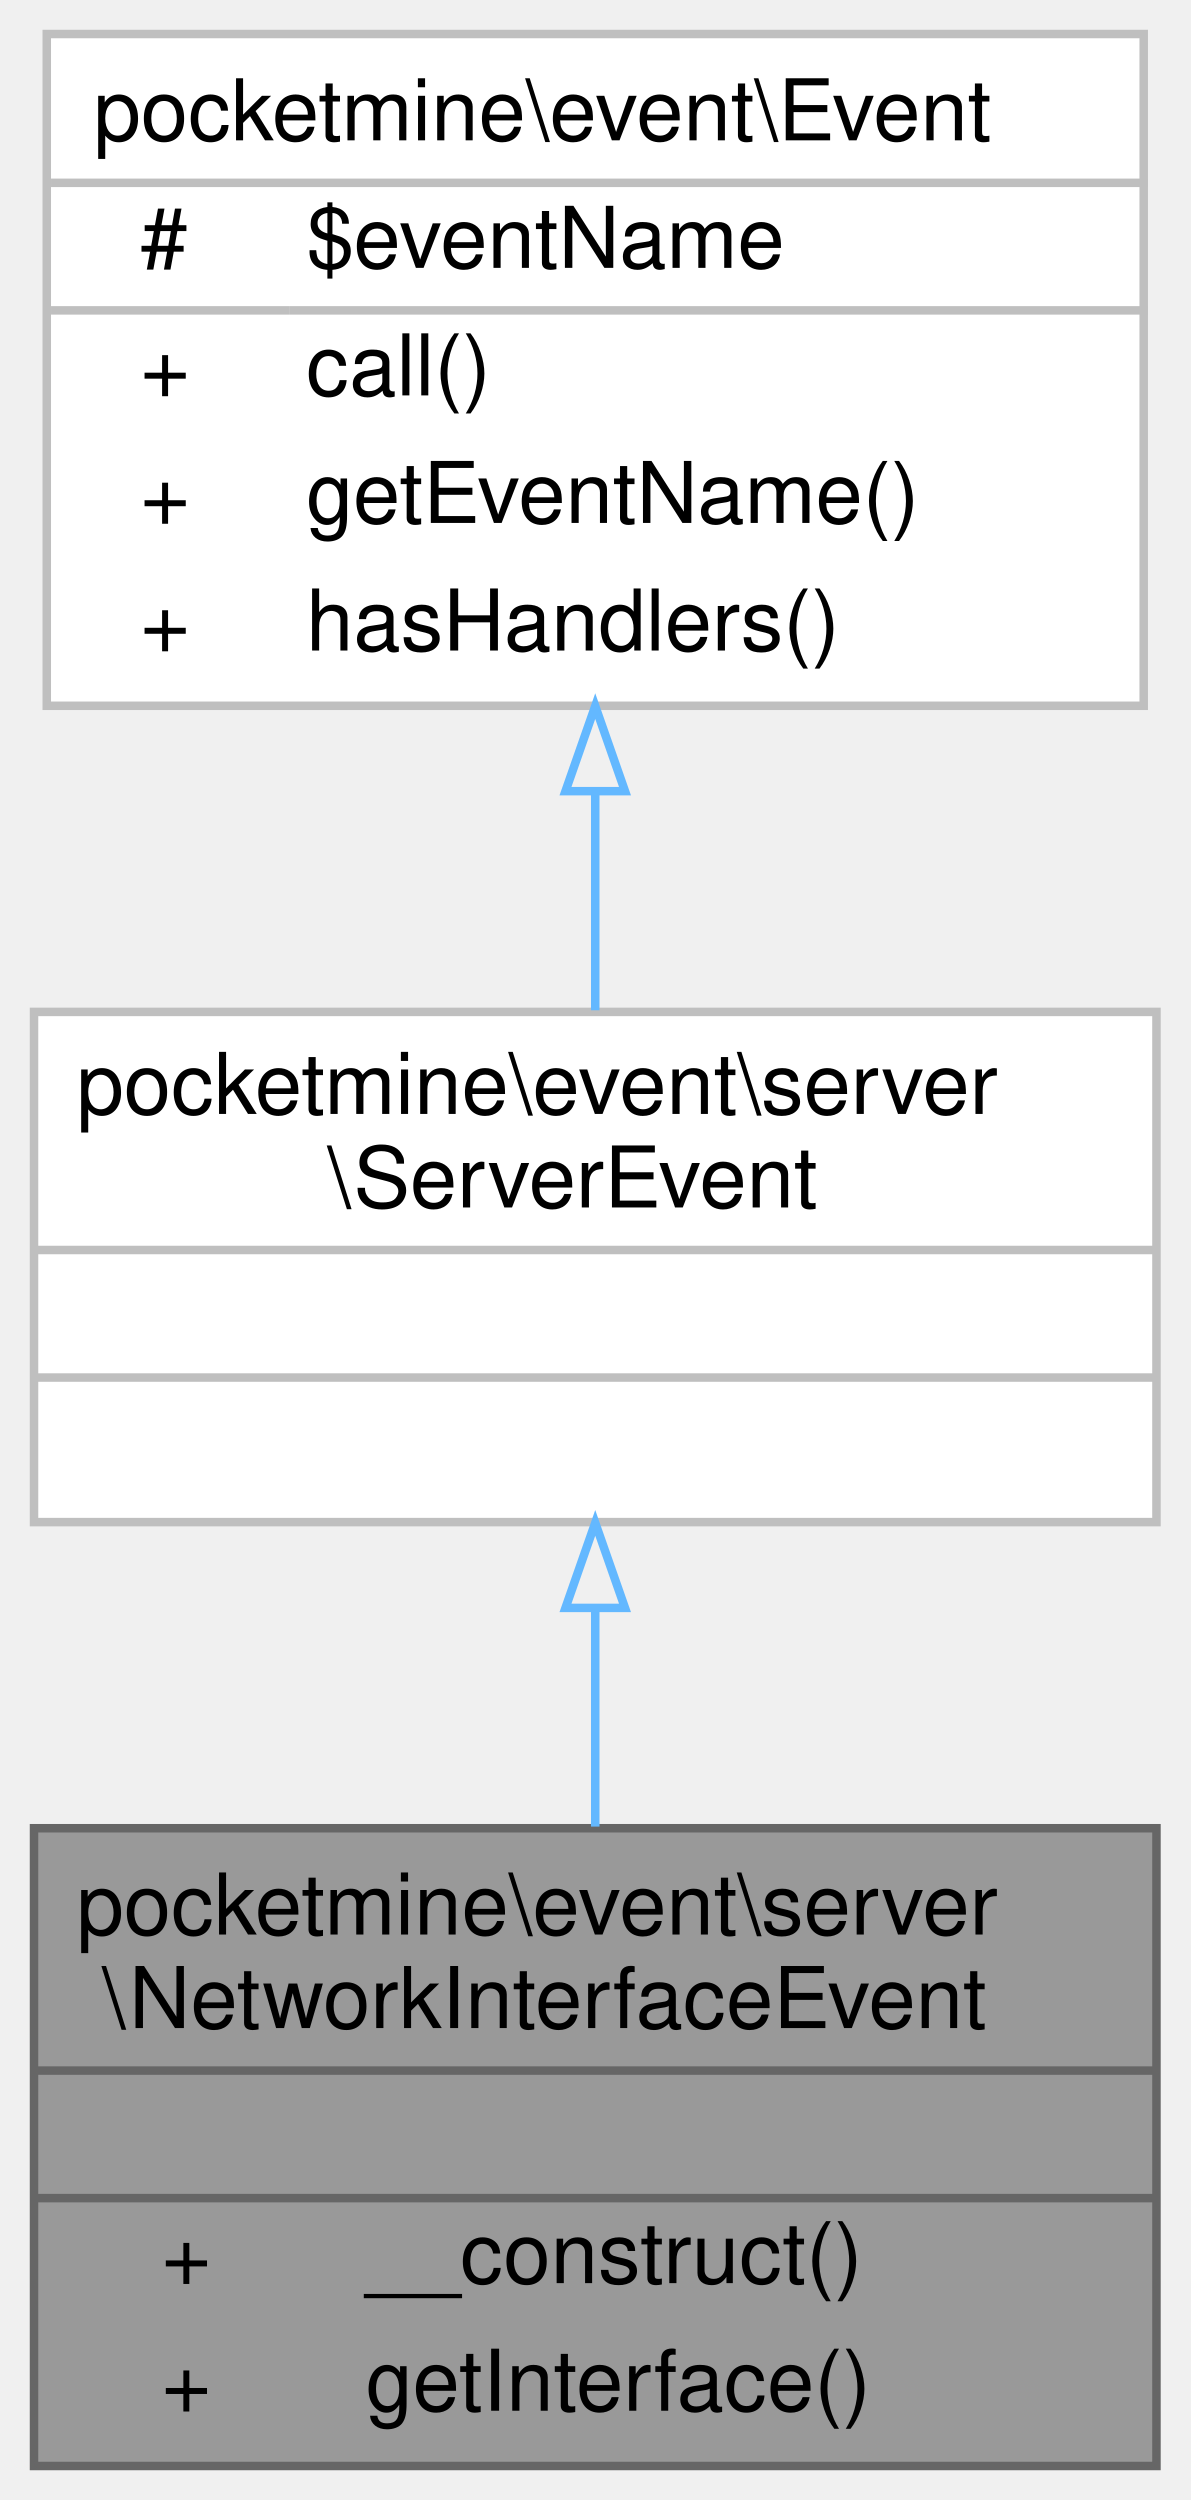
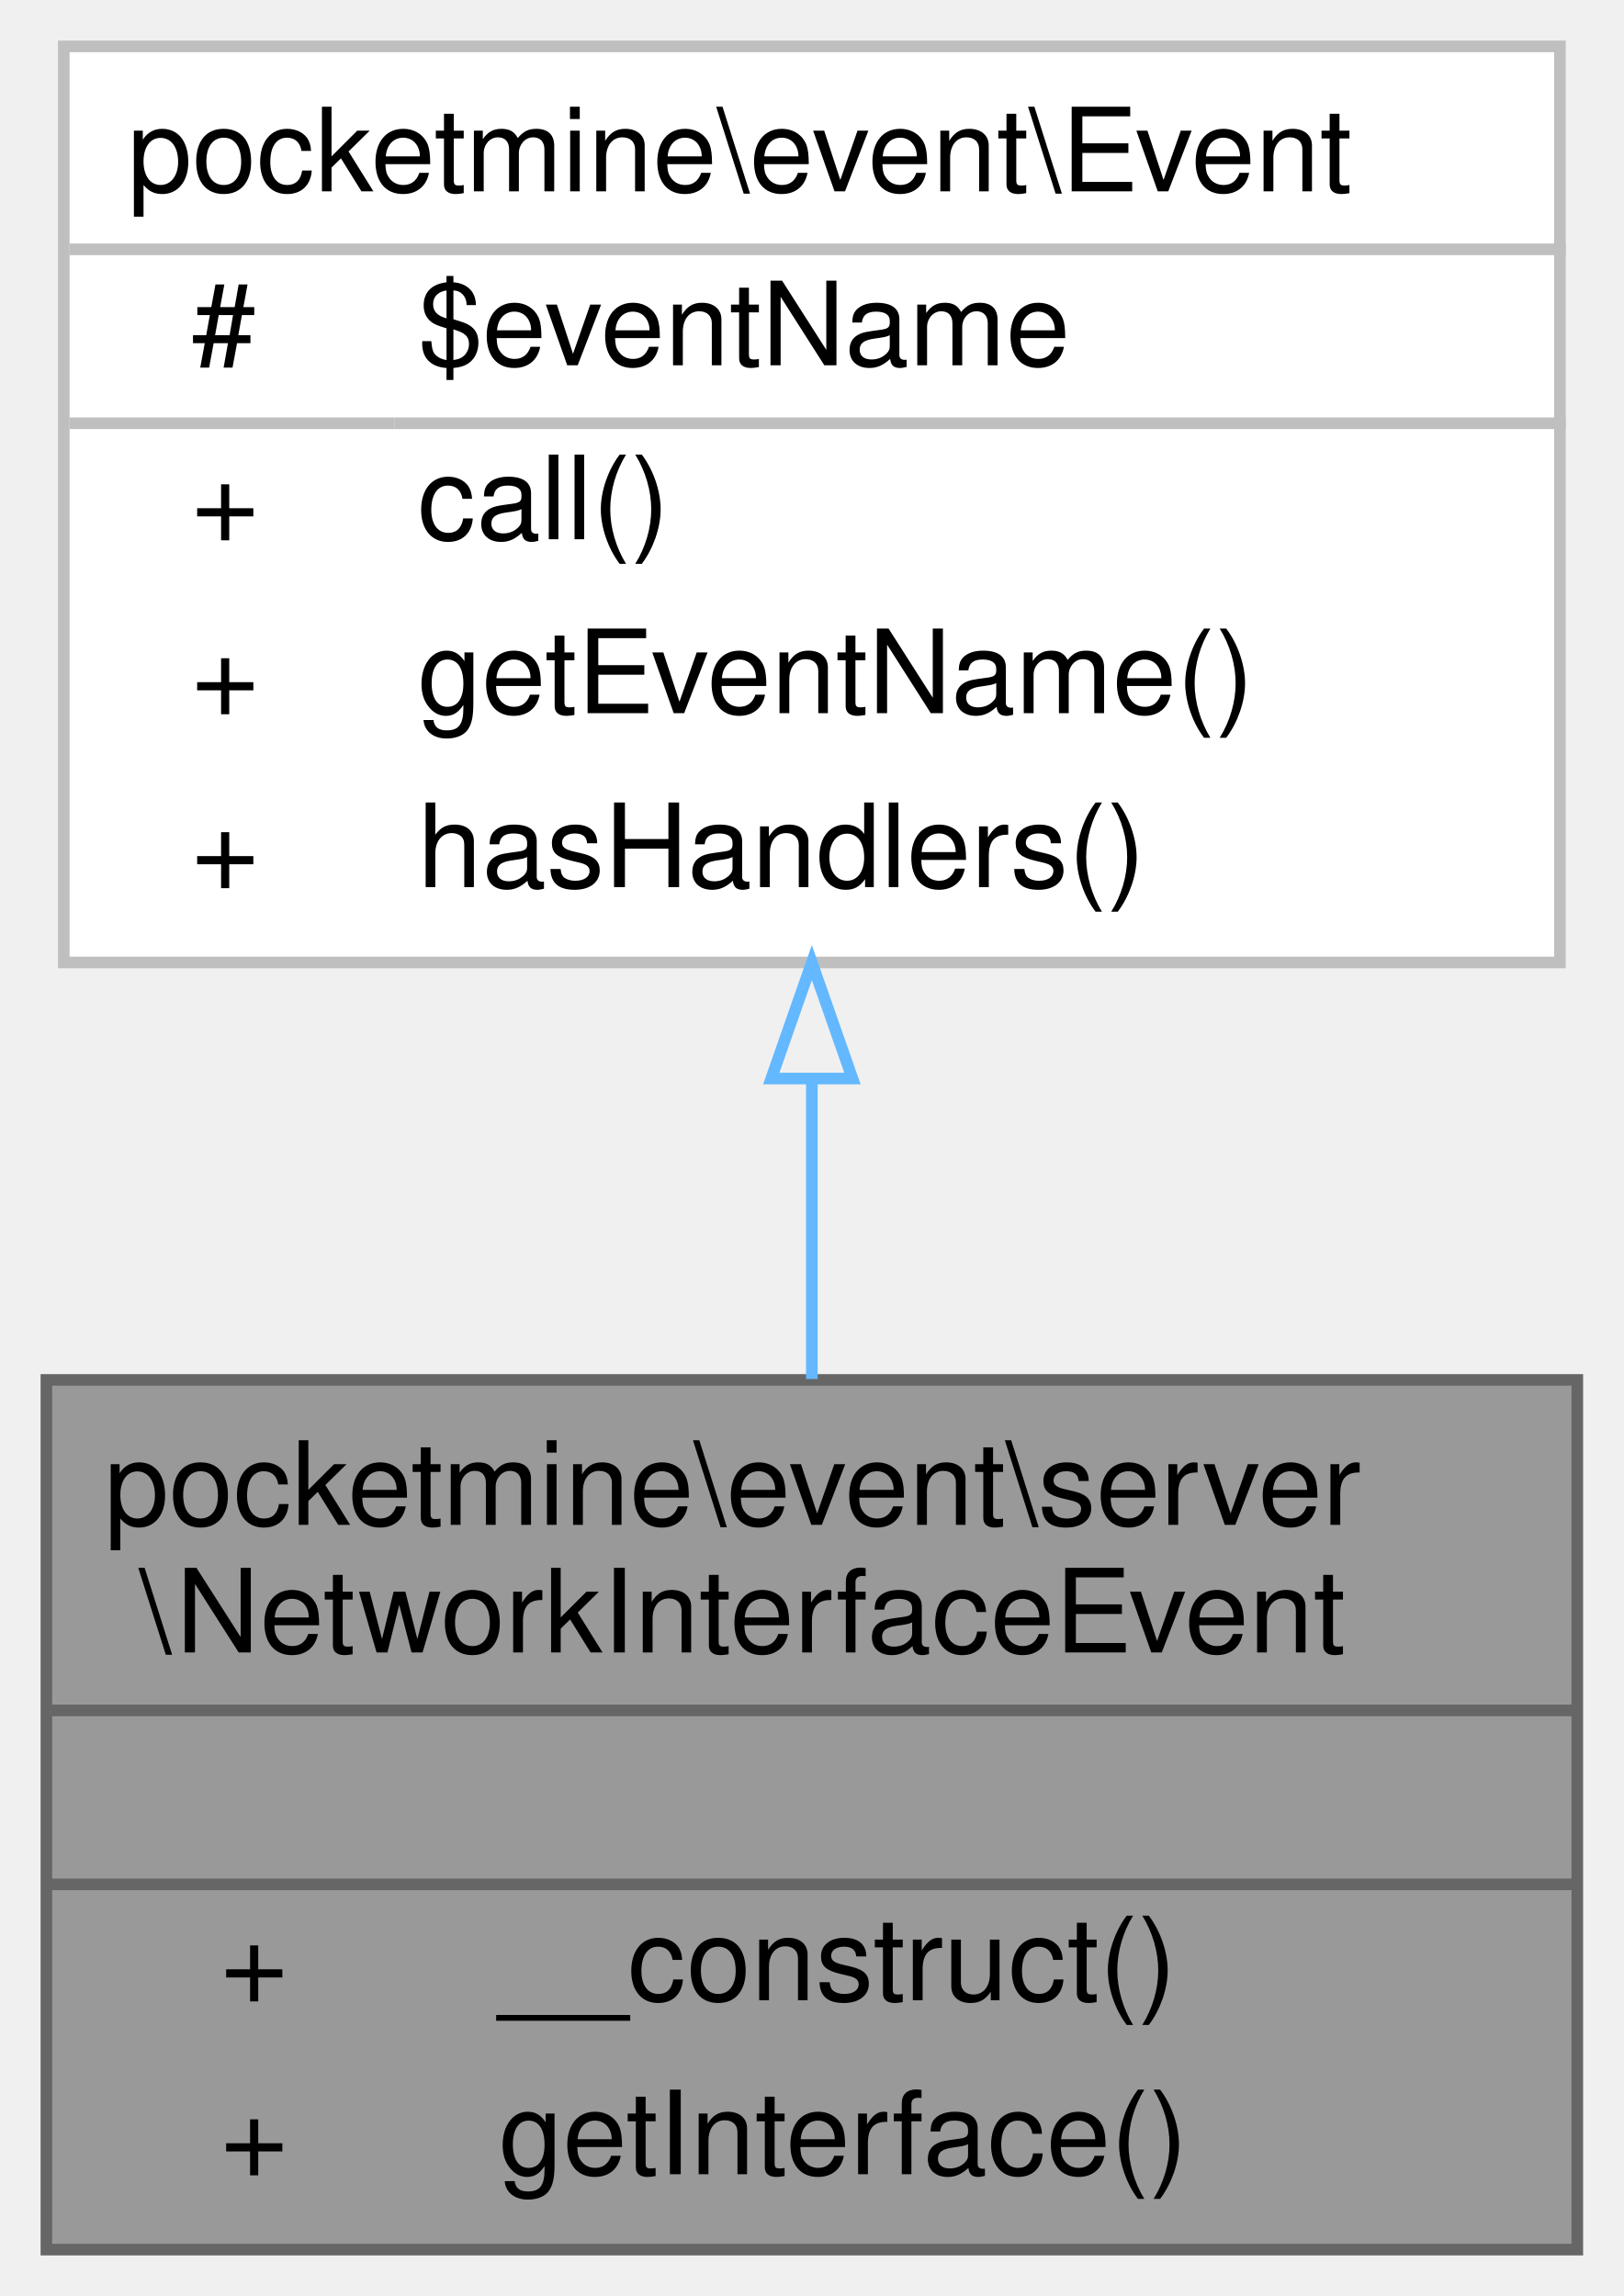
- <svg xmlns="http://www.w3.org/2000/svg" xmlns:xlink="http://www.w3.org/1999/xlink" width="140pt" height="294pt" viewBox="0.00 0.00 140.00 294.00">
-   <g id="graph0" class="graph" transform="scale(1 1) rotate(0) translate(4 290)">
+ <svg xmlns="http://www.w3.org/2000/svg" xmlns:xlink="http://www.w3.org/1999/xlink" width="140pt" height="198pt" viewBox="0.00 0.00 140.00 198.00">
+   <g id="graph0" class="graph" transform="scale(1 1) rotate(0) translate(4 194)">
    <g id="Node000001" class="node">
      <g id="a_Node000001">
        <a xlink:title=" ">
          <polygon fill="#999999" stroke="transparent" points="132,-75 0,-75 0,0 132,0 132,-75" />
          <text text-anchor="start" x="5" y="-62.5" font-family="Helvetica,sans-Serif" font-size="10.00">pocketmine\event\server</text>
          <text text-anchor="start" x="8" y="-51.5" font-family="Helvetica,sans-Serif" font-size="10.00">\NetworkInterfaceEvent</text>
          <text text-anchor="start" x="64" y="-36.5" font-family="Helvetica,sans-Serif" font-size="10.00"> </text>
          <text text-anchor="start" x="15" y="-21.5" font-family="Helvetica,sans-Serif" font-size="10.00">+</text>
          <text text-anchor="start" x="39" y="-21.5" font-family="Helvetica,sans-Serif" font-size="10.00">__construct()</text>
          <text text-anchor="start" x="15" y="-6.5" font-family="Helvetica,sans-Serif" font-size="10.00">+</text>
          <text text-anchor="start" x="39" y="-6.5" font-family="Helvetica,sans-Serif" font-size="10.00">getInterface()</text>
          <polygon fill="#666666" stroke="#666666" points="0,-46.5 0,-46.5 132,-46.5 132,-46.5 0,-46.5" />
          <polygon fill="#666666" stroke="#666666" points="0,-31.5 0,-31.5 132,-31.5 132,-31.5 0,-31.5" />
          <polygon fill="none" stroke="#666666" points="0,0 0,-75 132,-75 132,0 0,0" />
        </a>
      </g>
    </g>
    <g id="Node000002" class="node">
      <g id="a_Node000002">
-         <a xlink:href="../../d1/d77/classpocketmine_1_1event_1_1server_1_1_server_event.html" target="_top" xlink:title=" ">
-           <polygon fill="white" stroke="transparent" points="132,-171 0,-171 0,-111 132,-111 132,-171" />
-           <text text-anchor="start" x="5" y="-159" font-family="Helvetica,sans-Serif" font-size="10.00">pocketmine\event\server</text>
-           <text text-anchor="start" x="34.5" y="-148" font-family="Helvetica,sans-Serif" font-size="10.00">\ServerEvent</text>
-           <text text-anchor="start" x="64" y="-133" font-family="Helvetica,sans-Serif" font-size="10.00"> </text>
-           <text text-anchor="start" x="64" y="-118" font-family="Helvetica,sans-Serif" font-size="10.00"> </text>
-           <polygon fill="#bfbfbf" stroke="#bfbfbf" points="0,-143 0,-143 132,-143 132,-143 0,-143" />
-           <polygon fill="#bfbfbf" stroke="#bfbfbf" points="0,-128 0,-128 132,-128 132,-128 0,-128" />
-           <polygon fill="none" stroke="#bfbfbf" points="0,-111 0,-171 132,-171 132,-111 0,-111" />
+         <a xlink:href="../../d1/d2f/classpocketmine_1_1event_1_1_event.html" target="_top" xlink:title=" ">
+           <polygon fill="white" stroke="transparent" points="130.5,-190 1.5,-190 1.5,-111 130.5,-111 130.5,-190" />
+           <text text-anchor="start" x="7" y="-177.5" font-family="Helvetica,sans-Serif" font-size="10.00">pocketmine\event\Event</text>
+           <text text-anchor="start" x="12.5" y="-162.5" font-family="Helvetica,sans-Serif" font-size="10.00">#</text>
+           <text text-anchor="start" x="32" y="-162.5" font-family="Helvetica,sans-Serif" font-size="10.00">$eventName</text>
+           <text text-anchor="start" x="12.5" y="-147.5" font-family="Helvetica,sans-Serif" font-size="10.00">+</text>
+           <text text-anchor="start" x="32" y="-147.5" font-family="Helvetica,sans-Serif" font-size="10.00">call()</text>
+           <text text-anchor="start" x="12.5" y="-132.5" font-family="Helvetica,sans-Serif" font-size="10.00">+</text>
+           <text text-anchor="start" x="32" y="-132.5" font-family="Helvetica,sans-Serif" font-size="10.00">getEventName()</text>
+           <text text-anchor="start" x="12.5" y="-117.5" font-family="Helvetica,sans-Serif" font-size="10.00">+</text>
+           <text text-anchor="start" x="32" y="-117.5" font-family="Helvetica,sans-Serif" font-size="10.00">hasHandlers()</text>
+           <polygon fill="#bfbfbf" stroke="#bfbfbf" points="2,-172.5 2,-172.5 131,-172.5 131,-172.5 2,-172.5" />
+           <polygon fill="#bfbfbf" stroke="#bfbfbf" points="2,-157.5 2,-157.5 30,-157.5 30,-157.5 2,-157.5" />
+           <polygon fill="#bfbfbf" stroke="#bfbfbf" points="30,-157.5 30,-157.5 131,-157.5 131,-157.5 30,-157.5" />
+           <polygon fill="none" stroke="#bfbfbf" points="1.5,-111 1.5,-190 130.5,-190 130.5,-111 1.5,-111" />
        </a>
      </g>
    </g>
    <g id="edge1_Node000001_Node000002" class="edge">
      <g id="a_edge1_Node000001_Node000002">
        <a xlink:title=" ">
-           <path fill="none" stroke="#63b8ff" d="M66,-100.9C66,-92.45 66,-83.55 66,-75.19" />
-           <polygon fill="none" stroke="#63b8ff" points="62.5,-100.91 66,-110.91 69.5,-100.91 62.5,-100.91" />
-         </a>
-       </g>
-     </g>
-     <g id="Node000003" class="node">
-       <g id="a_Node000003">
-         <a xlink:href="../../d1/d2f/classpocketmine_1_1event_1_1_event.html" target="_top" xlink:title=" ">
-           <polygon fill="white" stroke="transparent" points="130.5,-286 1.5,-286 1.5,-207 130.5,-207 130.5,-286" />
-           <text text-anchor="start" x="7" y="-273.5" font-family="Helvetica,sans-Serif" font-size="10.00">pocketmine\event\Event</text>
-           <text text-anchor="start" x="12.5" y="-258.5" font-family="Helvetica,sans-Serif" font-size="10.00">#</text>
-           <text text-anchor="start" x="32" y="-258.5" font-family="Helvetica,sans-Serif" font-size="10.00">$eventName</text>
-           <text text-anchor="start" x="12.5" y="-243.5" font-family="Helvetica,sans-Serif" font-size="10.00">+</text>
-           <text text-anchor="start" x="32" y="-243.5" font-family="Helvetica,sans-Serif" font-size="10.00">call()</text>
-           <text text-anchor="start" x="12.5" y="-228.5" font-family="Helvetica,sans-Serif" font-size="10.00">+</text>
-           <text text-anchor="start" x="32" y="-228.5" font-family="Helvetica,sans-Serif" font-size="10.00">getEventName()</text>
-           <text text-anchor="start" x="12.5" y="-213.5" font-family="Helvetica,sans-Serif" font-size="10.00">+</text>
-           <text text-anchor="start" x="32" y="-213.5" font-family="Helvetica,sans-Serif" font-size="10.00">hasHandlers()</text>
-           <polygon fill="#bfbfbf" stroke="#bfbfbf" points="2,-268.5 2,-268.5 131,-268.5 131,-268.5 2,-268.5" />
-           <polygon fill="#bfbfbf" stroke="#bfbfbf" points="2,-253.5 2,-253.5 30,-253.5 30,-253.5 2,-253.5" />
-           <polygon fill="#bfbfbf" stroke="#bfbfbf" points="30,-253.5 30,-253.5 131,-253.5 131,-253.5 30,-253.5" />
-           <polygon fill="none" stroke="#bfbfbf" points="1.5,-207 1.5,-286 130.5,-286 130.5,-207 1.5,-207" />
-         </a>
-       </g>
-     </g>
-     <g id="edge2_Node000002_Node000003" class="edge">
-       <g id="a_edge2_Node000002_Node000003">
-         <a xlink:title=" ">
-           <path fill="none" stroke="#63b8ff" d="M66,-196.8C66,-188.04 66,-179.17 66,-171.19" />
-           <polygon fill="none" stroke="#63b8ff" points="62.5,-196.96 66,-206.96 69.5,-196.96 62.5,-196.96" />
+           <path fill="none" stroke="#63b8ff" d="M66,-100.95C66,-92.27 66,-83.35 66,-75.08" />
+           <polygon fill="none" stroke="#63b8ff" points="62.5,-100.99 66,-110.99 69.5,-100.99 62.5,-100.99" />
        </a>
      </g>
    </g>
  </g>
</svg>
